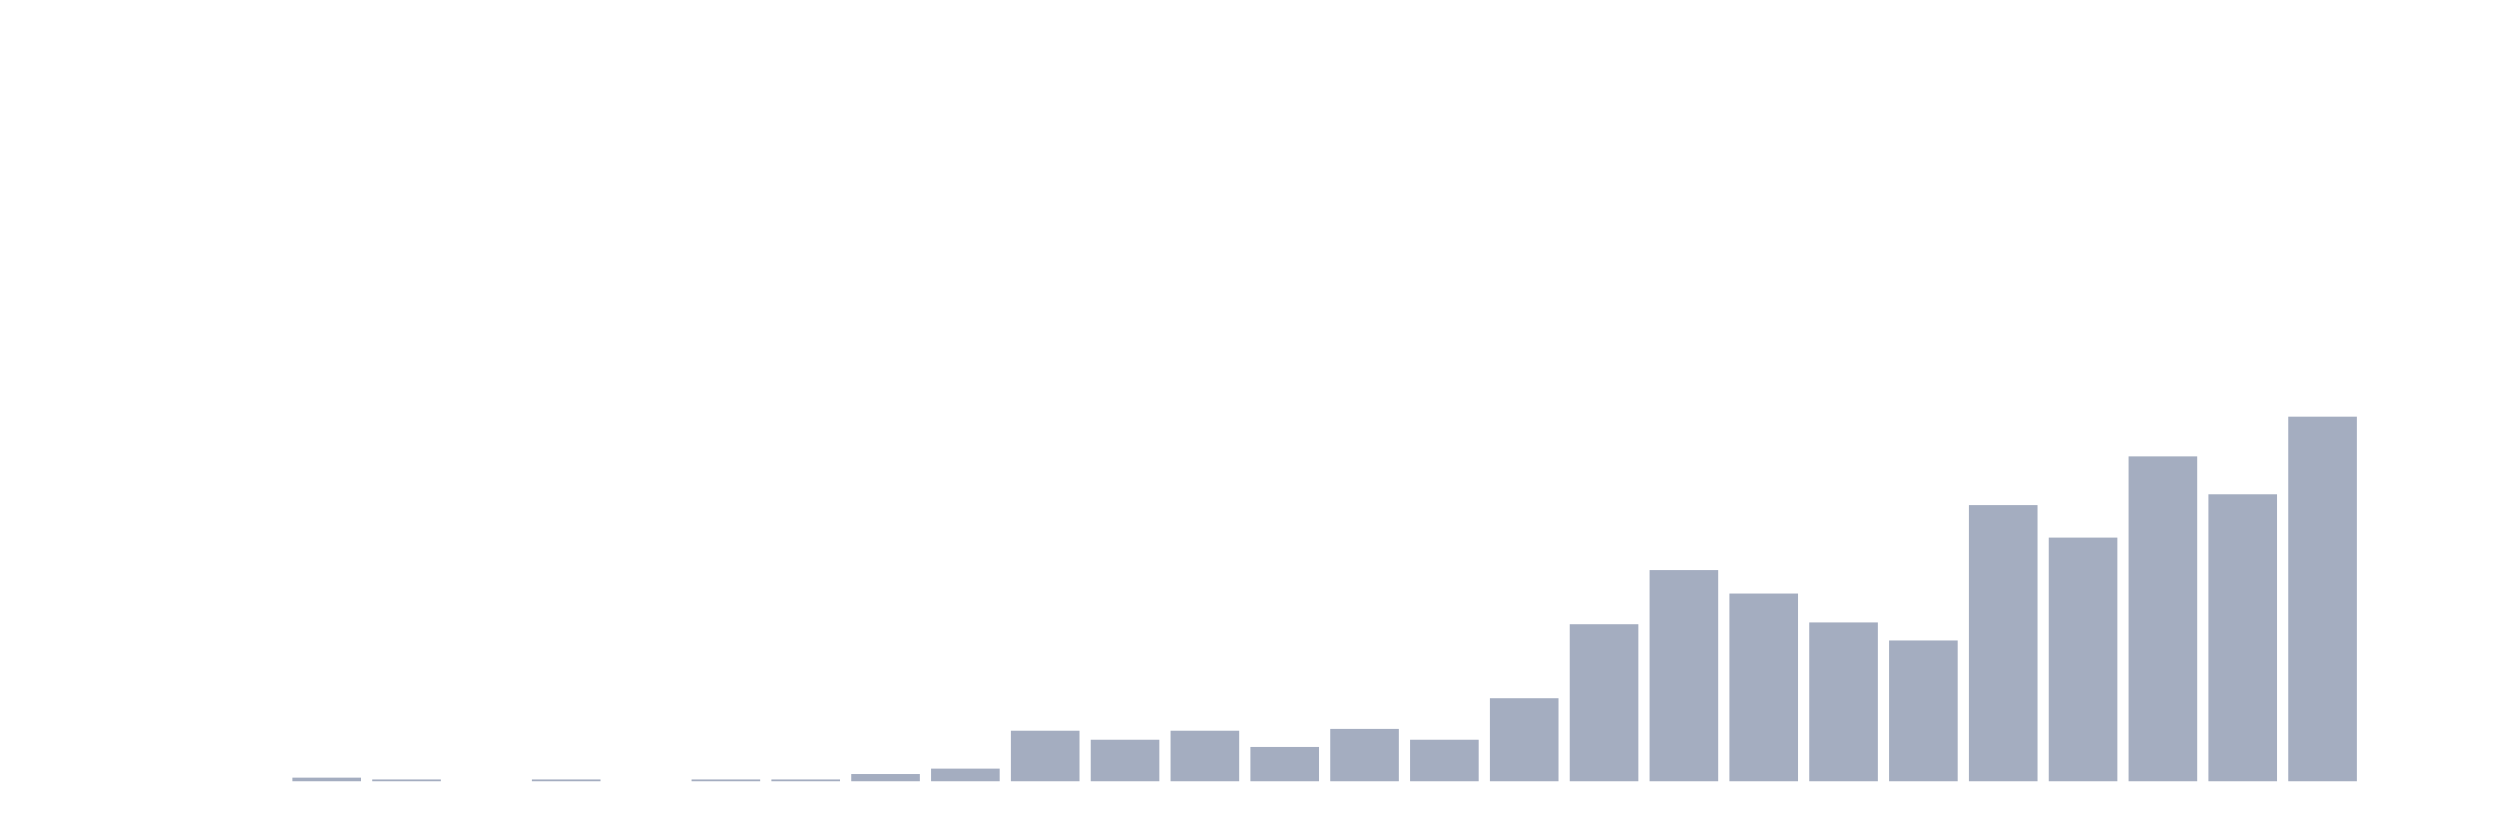
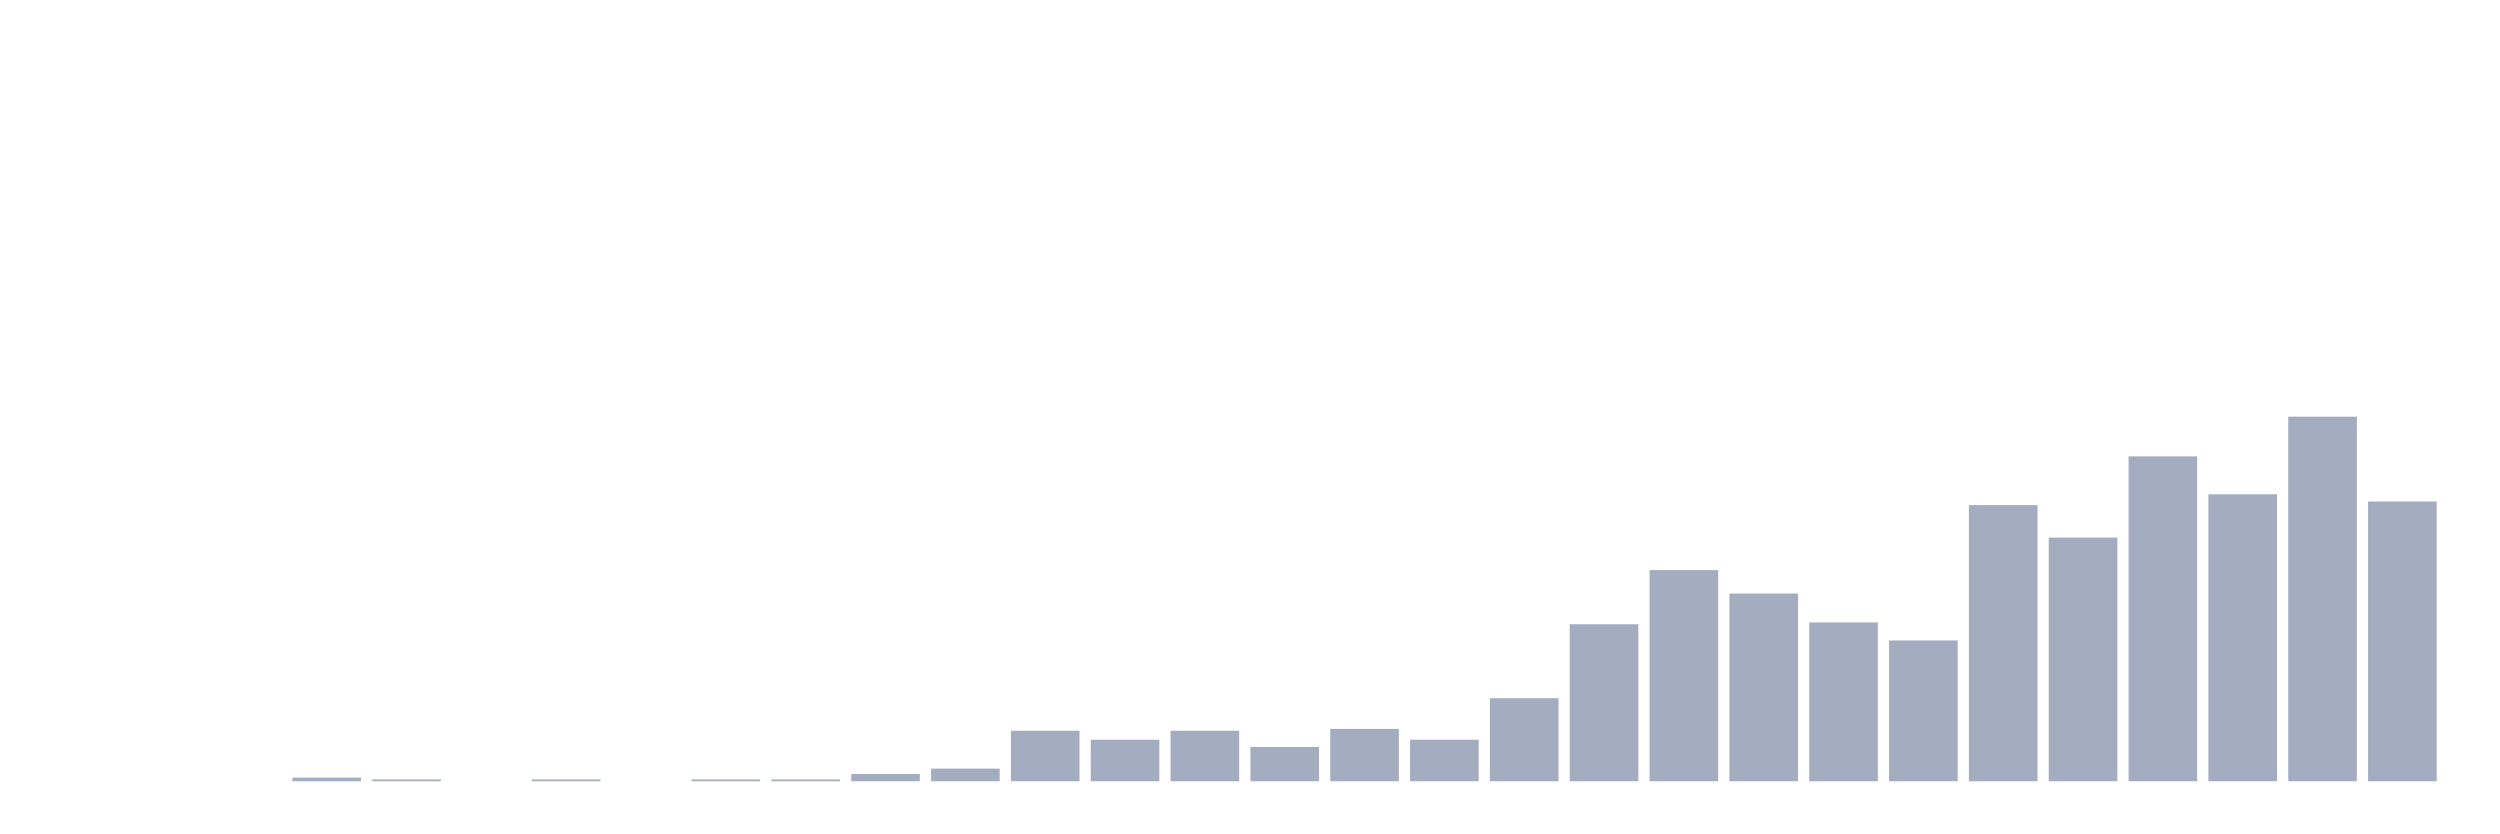
<svg xmlns="http://www.w3.org/2000/svg" viewBox="0 0 480 160">
  <g transform="translate(10,10)">
    <rect class="bar" x="0.153" width="13.175" y="140" height="0" fill="rgb(164,173,192)" />
    <rect class="bar" x="15.482" width="13.175" y="140" height="0" fill="rgb(164,173,192)" />
    <rect class="bar" x="30.81" width="13.175" y="140" height="0" fill="rgb(164,173,192)" />
    <rect class="bar" x="46.138" width="13.175" y="139.307" height="0.693" fill="rgb(164,173,192)" />
    <rect class="bar" x="61.466" width="13.175" y="139.653" height="0.347" fill="rgb(164,173,192)" />
    <rect class="bar" x="76.794" width="13.175" y="140" height="0" fill="rgb(164,173,192)" />
    <rect class="bar" x="92.123" width="13.175" y="139.653" height="0.347" fill="rgb(164,173,192)" />
    <rect class="bar" x="107.451" width="13.175" y="140" height="0" fill="rgb(164,173,192)" />
    <rect class="bar" x="122.779" width="13.175" y="139.653" height="0.347" fill="rgb(164,173,192)" />
    <rect class="bar" x="138.107" width="13.175" y="139.653" height="0.347" fill="rgb(164,173,192)" />
    <rect class="bar" x="153.436" width="13.175" y="138.614" height="1.386" fill="rgb(164,173,192)" />
    <rect class="bar" x="168.764" width="13.175" y="137.574" height="2.426" fill="rgb(164,173,192)" />
    <rect class="bar" x="184.092" width="13.175" y="130.297" height="9.703" fill="rgb(164,173,192)" />
    <rect class="bar" x="199.42" width="13.175" y="132.03" height="7.97" fill="rgb(164,173,192)" />
    <rect class="bar" x="214.748" width="13.175" y="130.297" height="9.703" fill="rgb(164,173,192)" />
    <rect class="bar" x="230.077" width="13.175" y="133.416" height="6.584" fill="rgb(164,173,192)" />
    <rect class="bar" x="245.405" width="13.175" y="129.95" height="10.05" fill="rgb(164,173,192)" />
    <rect class="bar" x="260.733" width="13.175" y="132.03" height="7.97" fill="rgb(164,173,192)" />
    <rect class="bar" x="276.061" width="13.175" y="124.059" height="15.941" fill="rgb(164,173,192)" />
    <rect class="bar" x="291.39" width="13.175" y="109.851" height="30.149" fill="rgb(164,173,192)" />
    <rect class="bar" x="306.718" width="13.175" y="99.455" height="40.545" fill="rgb(164,173,192)" />
    <rect class="bar" x="322.046" width="13.175" y="103.96" height="36.04" fill="rgb(164,173,192)" />
    <rect class="bar" x="337.374" width="13.175" y="109.505" height="30.495" fill="rgb(164,173,192)" />
    <rect class="bar" x="352.702" width="13.175" y="112.97" height="27.03" fill="rgb(164,173,192)" />
    <rect class="bar" x="368.031" width="13.175" y="86.98" height="53.02" fill="rgb(164,173,192)" />
    <rect class="bar" x="383.359" width="13.175" y="93.218" height="46.782" fill="rgb(164,173,192)" />
    <rect class="bar" x="398.687" width="13.175" y="77.624" height="62.376" fill="rgb(164,173,192)" />
    <rect class="bar" x="414.015" width="13.175" y="84.901" height="55.099" fill="rgb(164,173,192)" />
    <rect class="bar" x="429.344" width="13.175" y="70" height="70" fill="rgb(164,173,192)" />
-     <rect class="bar" x="444.672" width="13.175" y="140" height="0" fill="rgb(164,173,192)" />
+     <rect class="bar" x="444.672" width="13.175" y="86.287" height="53.713" fill="rgb(164,173,192)" />
  </g>
</svg>
